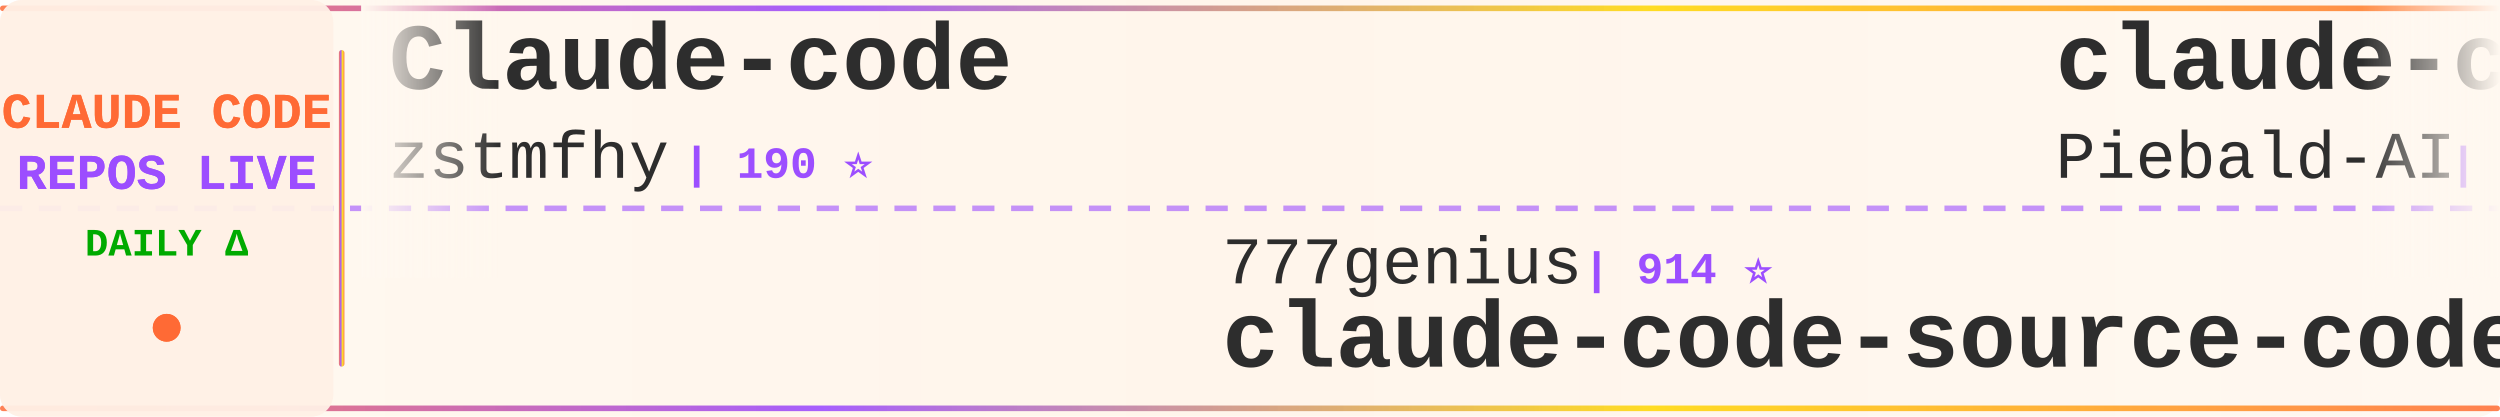
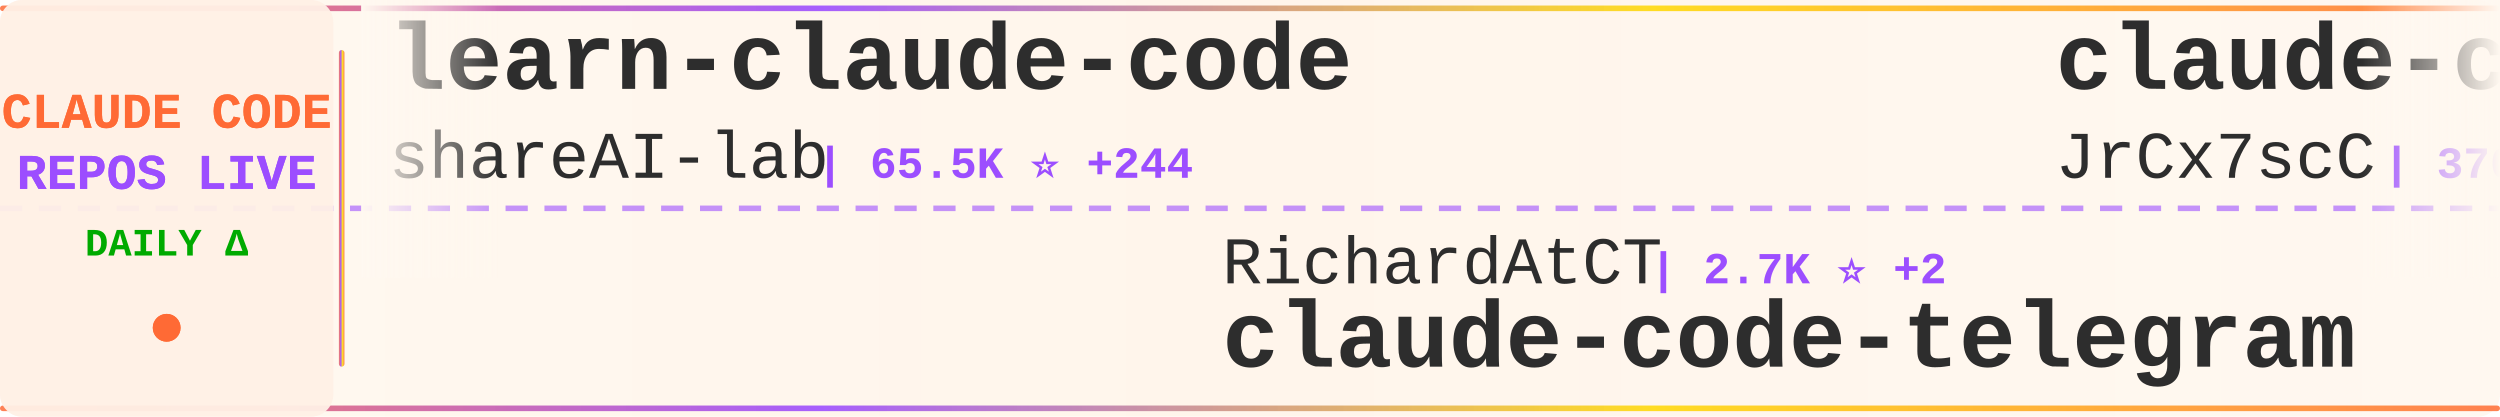
<svg xmlns="http://www.w3.org/2000/svg" width="900" height="150">
  <defs>
    <linearGradient id="tickerBg" x1="0%" y1="0%" x2="100%" y2="0%">
      <stop offset="0%" style="stop-color:#fff8f0;stop-opacity:0.98" />
      <stop offset="50%" style="stop-color:#fff5eb;stop-opacity:1" />
      <stop offset="100%" style="stop-color:#fff8f0;stop-opacity:0.98" />
    </linearGradient>
    <linearGradient id="borderGrad" x1="0%" y1="0%" x2="100%" y2="0%">
      <stop offset="0%" style="stop-color:#FF6B35;stop-opacity:0.85">
        <animate attributeName="stop-opacity" values="0.85;1;0.85" dur="2s" repeatCount="indefinite" />
      </stop>
      <stop offset="33%" style="stop-color:#9C4EFF;stop-opacity:0.9">
        <animate attributeName="stop-opacity" values="0.9;1;0.9" dur="2.2s" repeatCount="indefinite" />
      </stop>
      <stop offset="66%" style="stop-color:#FFD700;stop-opacity:0.85">
        <animate attributeName="stop-opacity" values="0.85;1;0.85" dur="1.8s" repeatCount="indefinite" />
      </stop>
      <stop offset="100%" style="stop-color:#FF6B35;stop-opacity:0.85">
        <animate attributeName="stop-opacity" values="0.85;1;0.85" dur="2s" repeatCount="indefinite" />
      </stop>
    </linearGradient>
    <filter id="textGlow">
      <feGaussianBlur stdDeviation="0.15" result="coloredBlur" />
      <feMerge>
        <feMergeNode in="coloredBlur" />
        <feMergeNode in="SourceGraphic" />
      </feMerge>
    </filter>
    <filter id="metricGlow">
      <feGaussianBlur stdDeviation="0.2" result="coloredBlur" />
      <feMerge>
        <feMergeNode in="coloredBlur" />
        <feMergeNode in="SourceGraphic" />
      </feMerge>
    </filter>
    <linearGradient id="leftFade" x1="0%" y1="0%" x2="100%" y2="0%">
      <stop offset="0%" style="stop-color:#fff8f0;stop-opacity:1" />
      <stop offset="100%" style="stop-color:#fff8f0;stop-opacity:0" />
    </linearGradient>
    <linearGradient id="rightFade" x1="0%" y1="0%" x2="100%" y2="0%">
      <stop offset="0%" style="stop-color:#fff8f0;stop-opacity:0" />
      <stop offset="100%" style="stop-color:#fff8f0;stop-opacity:1" />
    </linearGradient>
  </defs>
  <rect width="900" height="150" fill="url(#tickerBg)" rx="8" />
  <rect x="0" y="2" width="900" height="2" fill="url(#borderGrad)" rx="1" />
  <rect x="0" y="146" width="900" height="2" fill="url(#borderGrad)" rx="1" />
  <line x1="0" y1="75" x2="900" y2="75" stroke="#9C4EFF" stroke-width="2" stroke-dasharray="8 6" opacity="0.6" />
  <rect x="0" y="0" width="120" height="150" fill="#fff0e6" opacity="0.95" rx="8" />
  <text x="60" y="46" font-family="'Courier New', monospace" font-size="18" font-weight="bold" fill="#FF6B35" text-anchor="middle" filter="url(#textGlow)">
    CLAUDE CODE
  </text>
  <text x="60" y="68" font-family="'Courier New', monospace" font-size="18" font-weight="bold" fill="#9C4EFF" text-anchor="middle" filter="url(#textGlow)">
    REPOS LIVE
  </text>
  <text x="60" y="92" font-family="'Courier New', monospace" font-size="14" font-weight="bold" fill="#00aa00" text-anchor="middle">
    DAILY Δ
  </text>
  <circle cx="60" cy="118" r="5" fill="#FF6B35" filter="url(#metricGlow)">
    <animate attributeName="r" values="4;6;4" dur="1.5s" repeatCount="indefinite" />
    <animate attributeName="opacity" values="0.6;1;0.6" dur="1.5s" repeatCount="indefinite" />
  </circle>
  <rect x="122" y="18" width="2" height="114" fill="url(#borderGrad)" rx="1" />
  <clipPath id="tickerClip">
    <rect x="130" y="0" width="770" height="150" />
  </clipPath>
  <g clip-path="url(#tickerClip)">
    <g id="tickerItems">
      <animateTransform attributeName="transform" attributeType="XML" type="translate" from="0 0" to="-3000 0" dur="54s" repeatCount="indefinite" />
      <g transform="translate(0, 0)">
-         <text x="140" y="32" font-family="'Courier New', monospace" font-size="34" font-weight="bold" fill="#2d2d2d">Claude-code</text>
-         <text x="140" y="64" font-family="'Courier New', monospace" font-size="24" font-weight="normal" fill="#2d2d2d" opacity="1.0">zstmfhy</text>
-         <text x="246" y="64" font-family="'Courier New', monospace" font-size="16" font-weight="bold" fill="#9C4EFF"> | 190 ⭐</text>
+         <text x="140" y="32" font-family="'Courier New', monospace" font-size="34" font-weight="bold" fill="#2d2d2d">learn-claude-code</text>
+         <text x="140" y="64" font-family="'Courier New', monospace" font-size="24" font-weight="normal" fill="#2d2d2d" opacity="1.0">shareAI-lab</text>
+         <text x="294" y="64" font-family="'Courier New', monospace" font-size="16" font-weight="bold" fill="#9C4EFF"> | 65.5K ⭐ +244</text>
      </g>
      <g transform="translate(300, 0)">
-         <text x="140" y="102" font-family="'Courier New', monospace" font-size="24" font-weight="normal" fill="#2d2d2d" opacity="1.0">777genius</text>
-         <text x="270" y="102" font-family="'Courier New', monospace" font-size="16" font-weight="bold" fill="#9C4EFF"> | 914 ⭐</text>
-         <text x="140" y="132" font-family="'Courier New', monospace" font-size="34" font-weight="bold" fill="#2d2d2d">claude-code-source-code</text>
+         <text x="140" y="102" font-family="'Courier New', monospace" font-size="24" font-weight="normal" fill="#2d2d2d" opacity="1.0">RichardAtCT</text>
+         <text x="294" y="102" font-family="'Courier New', monospace" font-size="16" font-weight="bold" fill="#9C4EFF"> | 2.7K ⭐ +2</text>
+         <text x="140" y="132" font-family="'Courier New', monospace" font-size="34" font-weight="bold" fill="#2d2d2d">claude-code-telegram</text>
      </g>
      <g transform="translate(600, 0)">
-         <text x="140" y="32" font-family="'Courier New', monospace" font-size="34" font-weight="bold" fill="#2d2d2d">claude-code-system-promp...</text>
-         <text x="140" y="64" font-family="'Courier New', monospace" font-size="24" font-weight="normal" fill="#2d2d2d" opacity="1.0">Piebald-AI</text>
-         <text x="282" y="64" font-family="'Courier New', monospace" font-size="16" font-weight="bold" fill="#9C4EFF"> | 10.9K ⭐ +26</text>
+         <text x="140" y="32" font-family="'Courier New', monospace" font-size="34" font-weight="bold" fill="#2d2d2d">claude-code-source</text>
+         <text x="140" y="64" font-family="'Courier New', monospace" font-size="24" font-weight="normal" fill="#2d2d2d" opacity="1.0">JrCx7scC</text>
+         <text x="258" y="64" font-family="'Courier New', monospace" font-size="16" font-weight="bold" fill="#9C4EFF"> | 370 ⭐</text>
      </g>
      <g transform="translate(900, 0)">
-         <text x="140" y="102" font-family="'Courier New', monospace" font-size="24" font-weight="normal" fill="#2d2d2d" opacity="1.0">luongnv89</text>
-         <text x="270" y="102" font-family="'Courier New', monospace" font-size="16" font-weight="bold" fill="#9C4EFF"> | 35.7K ⭐ +413</text>
-         <text x="140" y="132" font-family="'Courier New', monospace" font-size="34" font-weight="bold" fill="#2d2d2d">claude-howto</text>
+         <text x="140" y="102" font-family="'Courier New', monospace" font-size="24" font-weight="normal" fill="#2d2d2d" opacity="1.0">OneRedOak</text>
+         <text x="270" y="102" font-family="'Courier New', monospace" font-size="16" font-weight="bold" fill="#9C4EFF"> | 3.8K ⭐ +1</text>
+         <text x="140" y="132" font-family="'Courier New', monospace" font-size="34" font-weight="bold" fill="#2d2d2d">claude-code-workflows</text>
      </g>
      <g transform="translate(1200, 0)">
-         <text x="140" y="32" font-family="'Courier New', monospace" font-size="34" font-weight="bold" fill="#2d2d2d">claude-code-ultimate-gui...</text>
-         <text x="140" y="64" font-family="'Courier New', monospace" font-size="24" font-weight="normal" fill="#2d2d2d" opacity="1.0">FlorianBruniaux</text>
-         <text x="342" y="64" font-family="'Courier New', monospace" font-size="16" font-weight="bold" fill="#9C4EFF"> | 4.8K ⭐ +38</text>
+         <text x="140" y="32" font-family="'Courier New', monospace" font-size="34" font-weight="bold" fill="#2d2d2d">claude-code-transcripts</text>
+         <text x="140" y="64" font-family="'Courier New', monospace" font-size="24" font-weight="normal" fill="#2d2d2d" opacity="1.0">simonw</text>
+         <text x="234" y="64" font-family="'Courier New', monospace" font-size="16" font-weight="bold" fill="#9C4EFF"> | 1.6K ⭐ +3</text>
      </g>
      <g transform="translate(1500, 0)">
-         <text x="140" y="102" font-family="'Courier New', monospace" font-size="24" font-weight="normal" fill="#2d2d2d" opacity="1.0">sugyan</text>
-         <text x="234" y="102" font-family="'Courier New', monospace" font-size="16" font-weight="bold" fill="#9C4EFF"> | 1.1K ⭐ +3</text>
-         <text x="140" y="132" font-family="'Courier New', monospace" font-size="34" font-weight="bold" fill="#2d2d2d">claude-code-webui</text>
+         <text x="140" y="102" font-family="'Courier New', monospace" font-size="24" font-weight="normal" fill="#2d2d2d" opacity="1.0">huangserva</text>
+         <text x="282" y="102" font-family="'Courier New', monospace" font-size="16" font-weight="bold" fill="#9C4EFF"> | 600 ⭐ +1</text>
+         <text x="140" y="132" font-family="'Courier New', monospace" font-size="34" font-weight="bold" fill="#2d2d2d">claude-code-cli</text>
      </g>
      <g transform="translate(1800, 0)">
-         <text x="140" y="32" font-family="'Courier New', monospace" font-size="34" font-weight="bold" fill="#2d2d2d">skills</text>
-         <text x="140" y="64" font-family="'Courier New', monospace" font-size="24" font-weight="normal" fill="#2d2d2d" opacity="1.0">anthropics</text>
-         <text x="282" y="64" font-family="'Courier New', monospace" font-size="16" font-weight="bold" fill="#9C4EFF"> | 148.0K ⭐ +478</text>
+         <text x="140" y="32" font-family="'Courier New', monospace" font-size="34" font-weight="bold" fill="#2d2d2d">my-claude-code-setup</text>
+         <text x="140" y="64" font-family="'Courier New', monospace" font-size="24" font-weight="normal" fill="#2d2d2d" opacity="1.0">centminmod</text>
+         <text x="282" y="64" font-family="'Courier New', monospace" font-size="16" font-weight="bold" fill="#9C4EFF"> | 2.4K ⭐ +3</text>
      </g>
      <g transform="translate(2100, 0)">
-         <text x="140" y="102" font-family="'Courier New', monospace" font-size="24" font-weight="normal" fill="#2d2d2d" opacity="1.0">rohitg00</text>
-         <text x="258" y="102" font-family="'Courier New', monospace" font-size="16" font-weight="bold" fill="#9C4EFF"> | 2.0K ⭐ +4</text>
-         <text x="140" y="132" font-family="'Courier New', monospace" font-size="34" font-weight="bold" fill="#2d2d2d">awesome-claude-code-tool...</text>
-       </g>
-       <g transform="translate(2400, 0)">
-         <text x="140" y="32" font-family="'Courier New', monospace" font-size="34" font-weight="bold" fill="#2d2d2d">claude_code_src</text>
-         <text x="140" y="64" font-family="'Courier New', monospace" font-size="24" font-weight="normal" fill="#2d2d2d" opacity="1.0">ponponon</text>
-         <text x="258" y="64" font-family="'Courier New', monospace" font-size="16" font-weight="bold" fill="#9C4EFF"> | 2.3K ⭐</text>
-       </g>
-       <g transform="translate(2700, 0)">
        <text x="140" y="102" font-family="'Courier New', monospace" font-size="24" font-weight="normal" fill="#2d2d2d" opacity="1.0">AICoderTudou</text>
        <text x="306" y="102" font-family="'Courier New', monospace" font-size="16" font-weight="bold" fill="#9C4EFF"> | 500 ⭐</text>
        <text x="140" y="132" font-family="'Courier New', monospace" font-size="34" font-weight="bold" fill="#2d2d2d">claude-code-tudou</text>
      </g>
+       <g transform="translate(2400, 0)">
+         <text x="140" y="32" font-family="'Courier New', monospace" font-size="34" font-weight="bold" fill="#2d2d2d">CLIProxyAPI</text>
+         <text x="140" y="64" font-family="'Courier New', monospace" font-size="24" font-weight="normal" fill="#2d2d2d" opacity="1.0">router-for-me</text>
+         <text x="318" y="64" font-family="'Courier New', monospace" font-size="16" font-weight="bold" fill="#9C4EFF"> | 36.7K ⭐ +287</text>
+       </g>
+       <g transform="translate(2700, 0)">
+         <text x="140" y="102" font-family="'Courier New', monospace" font-size="24" font-weight="normal" fill="#2d2d2d" opacity="1.0">Alishahryar1</text>
+         <text x="306" y="102" font-family="'Courier New', monospace" font-size="16" font-weight="bold" fill="#9C4EFF"> | 33.2K ⭐ +229</text>
+         <text x="140" y="132" font-family="'Courier New', monospace" font-size="34" font-weight="bold" fill="#2d2d2d">free-claude-code</text>
+       </g>
      <g transform="translate(3000, 0)">
-         <text x="140" y="32" font-family="'Courier New', monospace" font-size="34" font-weight="bold" fill="#2d2d2d">Claude-code</text>
-         <text x="140" y="64" font-family="'Courier New', monospace" font-size="24" font-weight="normal" fill="#2d2d2d" opacity="1.0">zstmfhy</text>
-         <text x="246" y="64" font-family="'Courier New', monospace" font-size="16" font-weight="bold" fill="#9C4EFF"> | 190 ⭐</text>
+         <text x="140" y="32" font-family="'Courier New', monospace" font-size="34" font-weight="bold" fill="#2d2d2d">learn-claude-code</text>
+         <text x="140" y="64" font-family="'Courier New', monospace" font-size="24" font-weight="normal" fill="#2d2d2d" opacity="1.0">shareAI-lab</text>
+         <text x="294" y="64" font-family="'Courier New', monospace" font-size="16" font-weight="bold" fill="#9C4EFF"> | 65.5K ⭐ +244</text>
      </g>
      <g transform="translate(3300, 0)">
-         <text x="140" y="102" font-family="'Courier New', monospace" font-size="24" font-weight="normal" fill="#2d2d2d" opacity="1.0">777genius</text>
-         <text x="270" y="102" font-family="'Courier New', monospace" font-size="16" font-weight="bold" fill="#9C4EFF"> | 914 ⭐</text>
-         <text x="140" y="132" font-family="'Courier New', monospace" font-size="34" font-weight="bold" fill="#2d2d2d">claude-code-source-code</text>
+         <text x="140" y="102" font-family="'Courier New', monospace" font-size="24" font-weight="normal" fill="#2d2d2d" opacity="1.0">RichardAtCT</text>
+         <text x="294" y="102" font-family="'Courier New', monospace" font-size="16" font-weight="bold" fill="#9C4EFF"> | 2.7K ⭐ +2</text>
+         <text x="140" y="132" font-family="'Courier New', monospace" font-size="34" font-weight="bold" fill="#2d2d2d">claude-code-telegram</text>
      </g>
      <g transform="translate(3600, 0)">
-         <text x="140" y="32" font-family="'Courier New', monospace" font-size="34" font-weight="bold" fill="#2d2d2d">claude-code-system-promp...</text>
-         <text x="140" y="64" font-family="'Courier New', monospace" font-size="24" font-weight="normal" fill="#2d2d2d" opacity="1.0">Piebald-AI</text>
-         <text x="282" y="64" font-family="'Courier New', monospace" font-size="16" font-weight="bold" fill="#9C4EFF"> | 10.9K ⭐ +26</text>
+         <text x="140" y="32" font-family="'Courier New', monospace" font-size="34" font-weight="bold" fill="#2d2d2d">claude-code-source</text>
+         <text x="140" y="64" font-family="'Courier New', monospace" font-size="24" font-weight="normal" fill="#2d2d2d" opacity="1.0">JrCx7scC</text>
+         <text x="258" y="64" font-family="'Courier New', monospace" font-size="16" font-weight="bold" fill="#9C4EFF"> | 370 ⭐</text>
      </g>
      <g transform="translate(3900, 0)">
-         <text x="140" y="102" font-family="'Courier New', monospace" font-size="24" font-weight="normal" fill="#2d2d2d" opacity="1.0">luongnv89</text>
-         <text x="270" y="102" font-family="'Courier New', monospace" font-size="16" font-weight="bold" fill="#9C4EFF"> | 35.7K ⭐ +413</text>
-         <text x="140" y="132" font-family="'Courier New', monospace" font-size="34" font-weight="bold" fill="#2d2d2d">claude-howto</text>
+         <text x="140" y="102" font-family="'Courier New', monospace" font-size="24" font-weight="normal" fill="#2d2d2d" opacity="1.0">OneRedOak</text>
+         <text x="270" y="102" font-family="'Courier New', monospace" font-size="16" font-weight="bold" fill="#9C4EFF"> | 3.8K ⭐ +1</text>
+         <text x="140" y="132" font-family="'Courier New', monospace" font-size="34" font-weight="bold" fill="#2d2d2d">claude-code-workflows</text>
      </g>
    </g>
  </g>
  <rect x="130" y="0" width="50" height="100" fill="url(#leftFade)" />
  <rect x="850" y="0" width="50" height="100" fill="url(#rightFade)" />
</svg>
